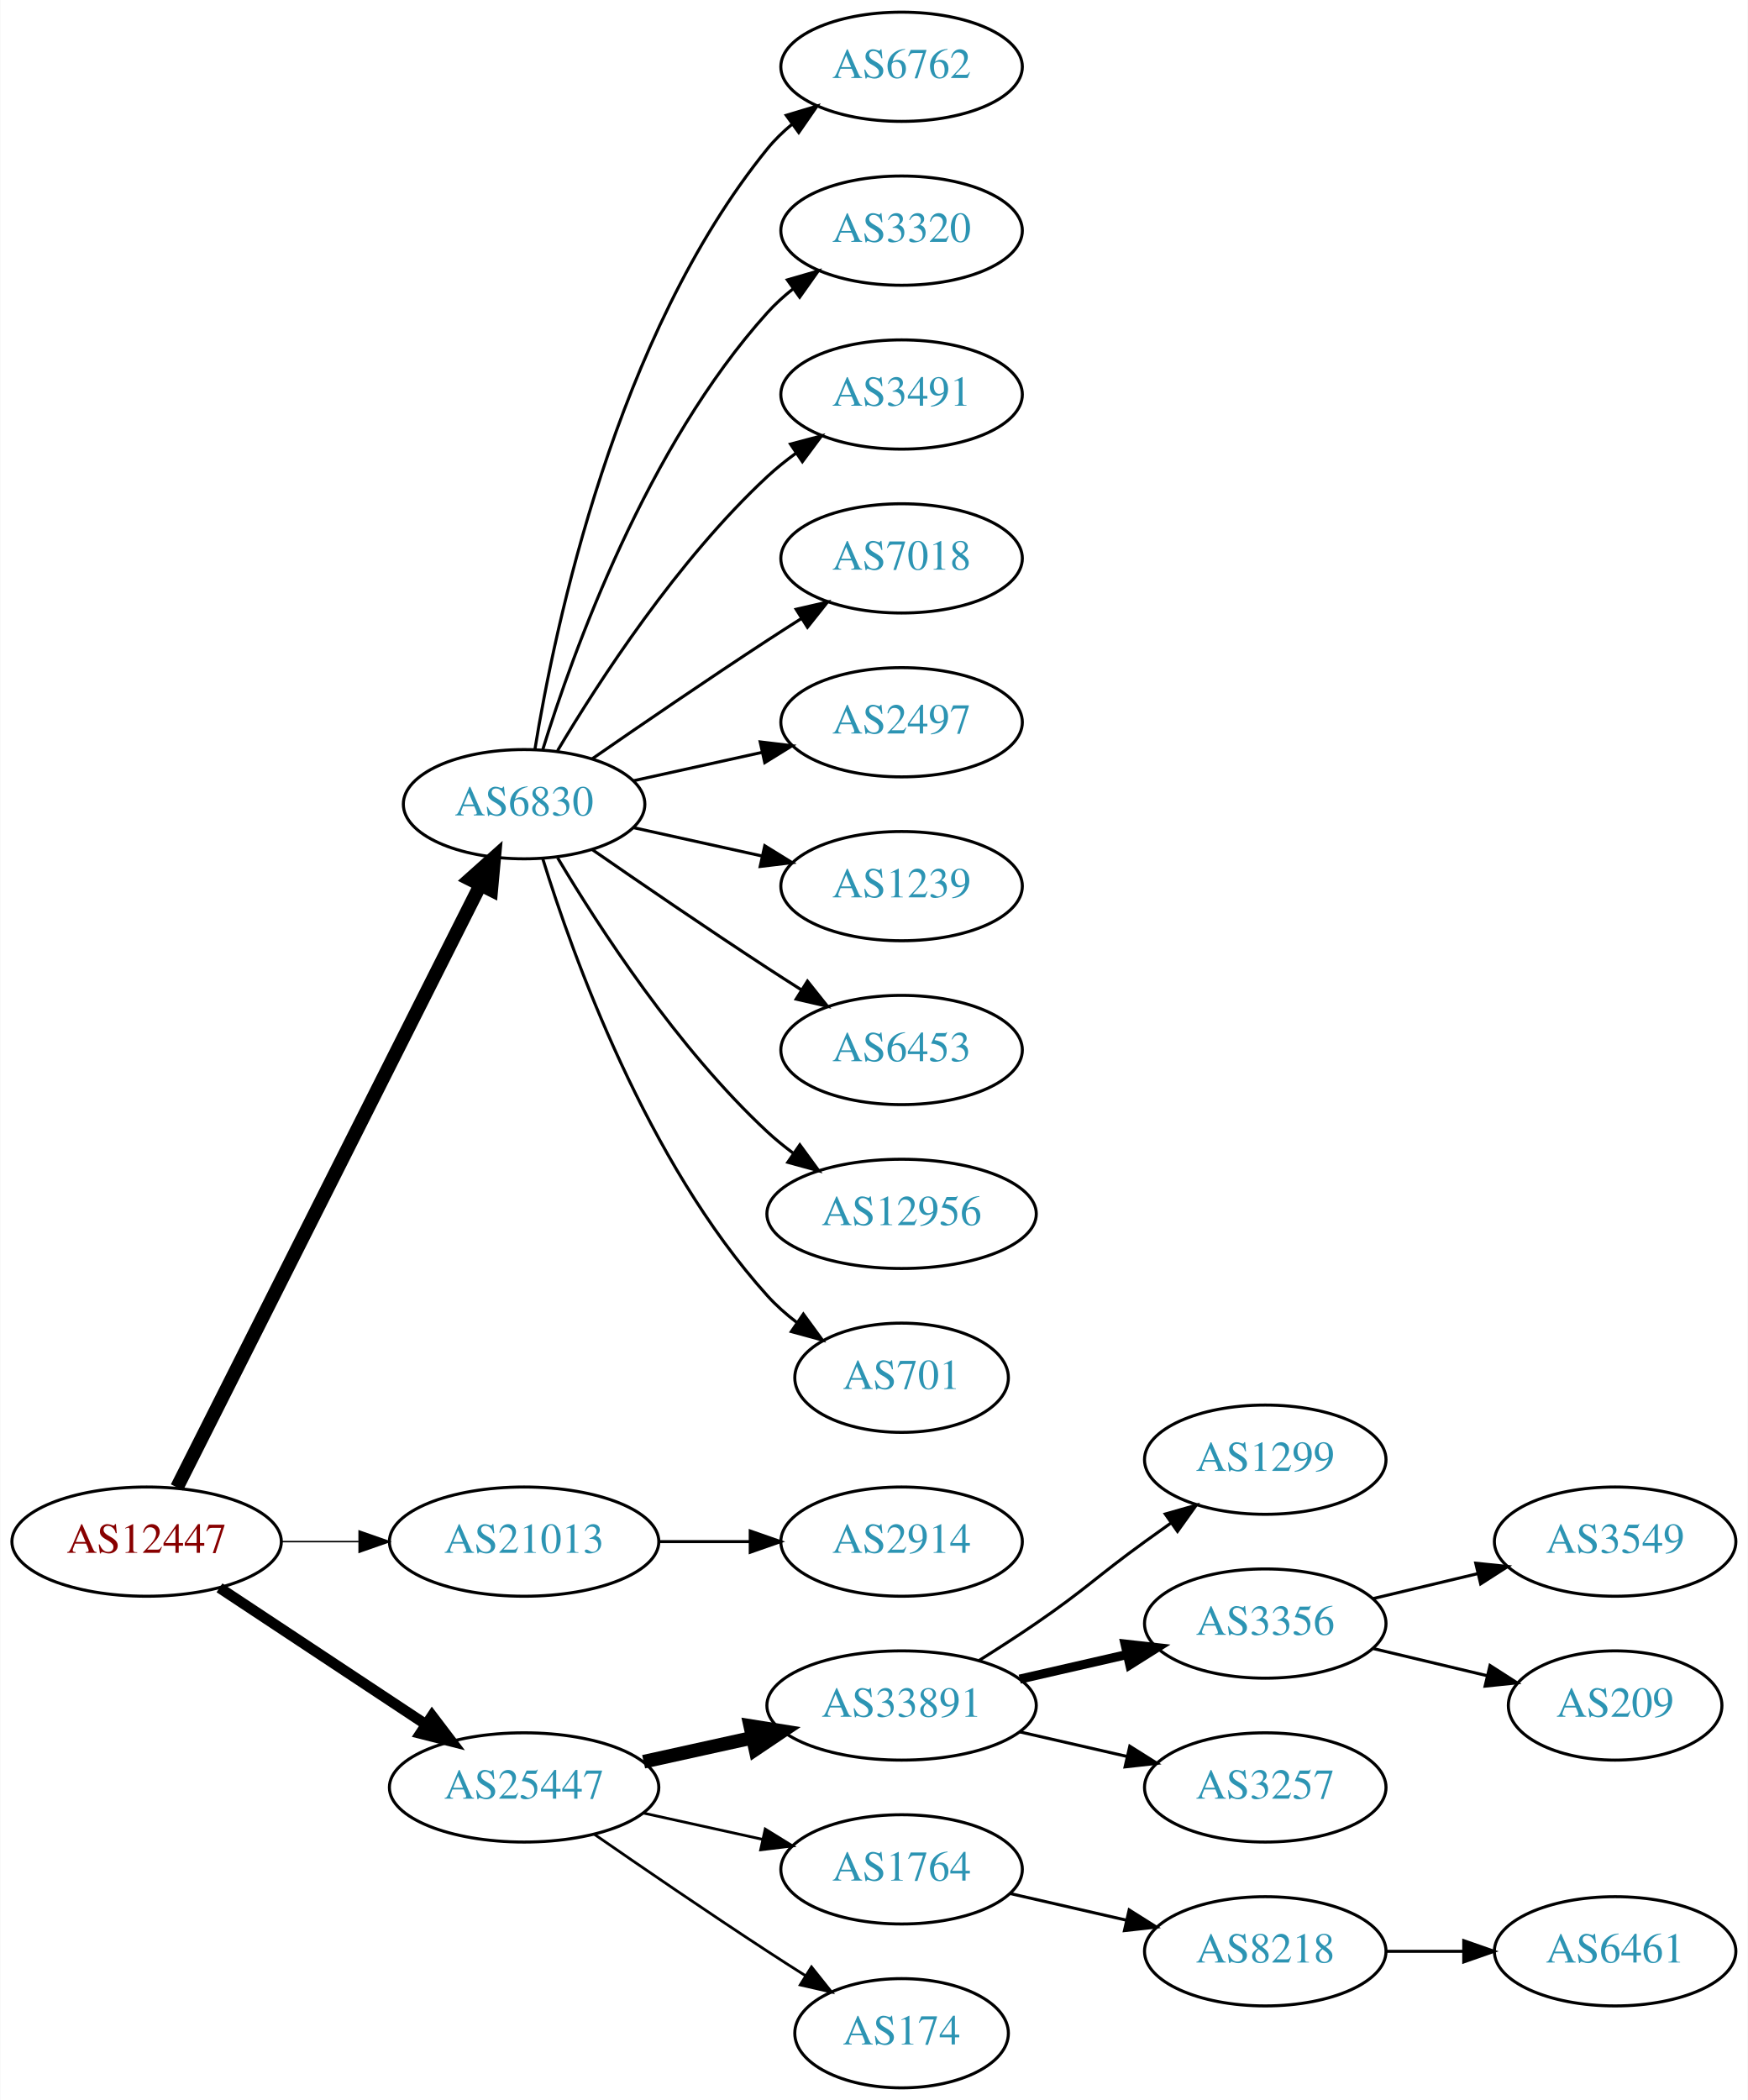
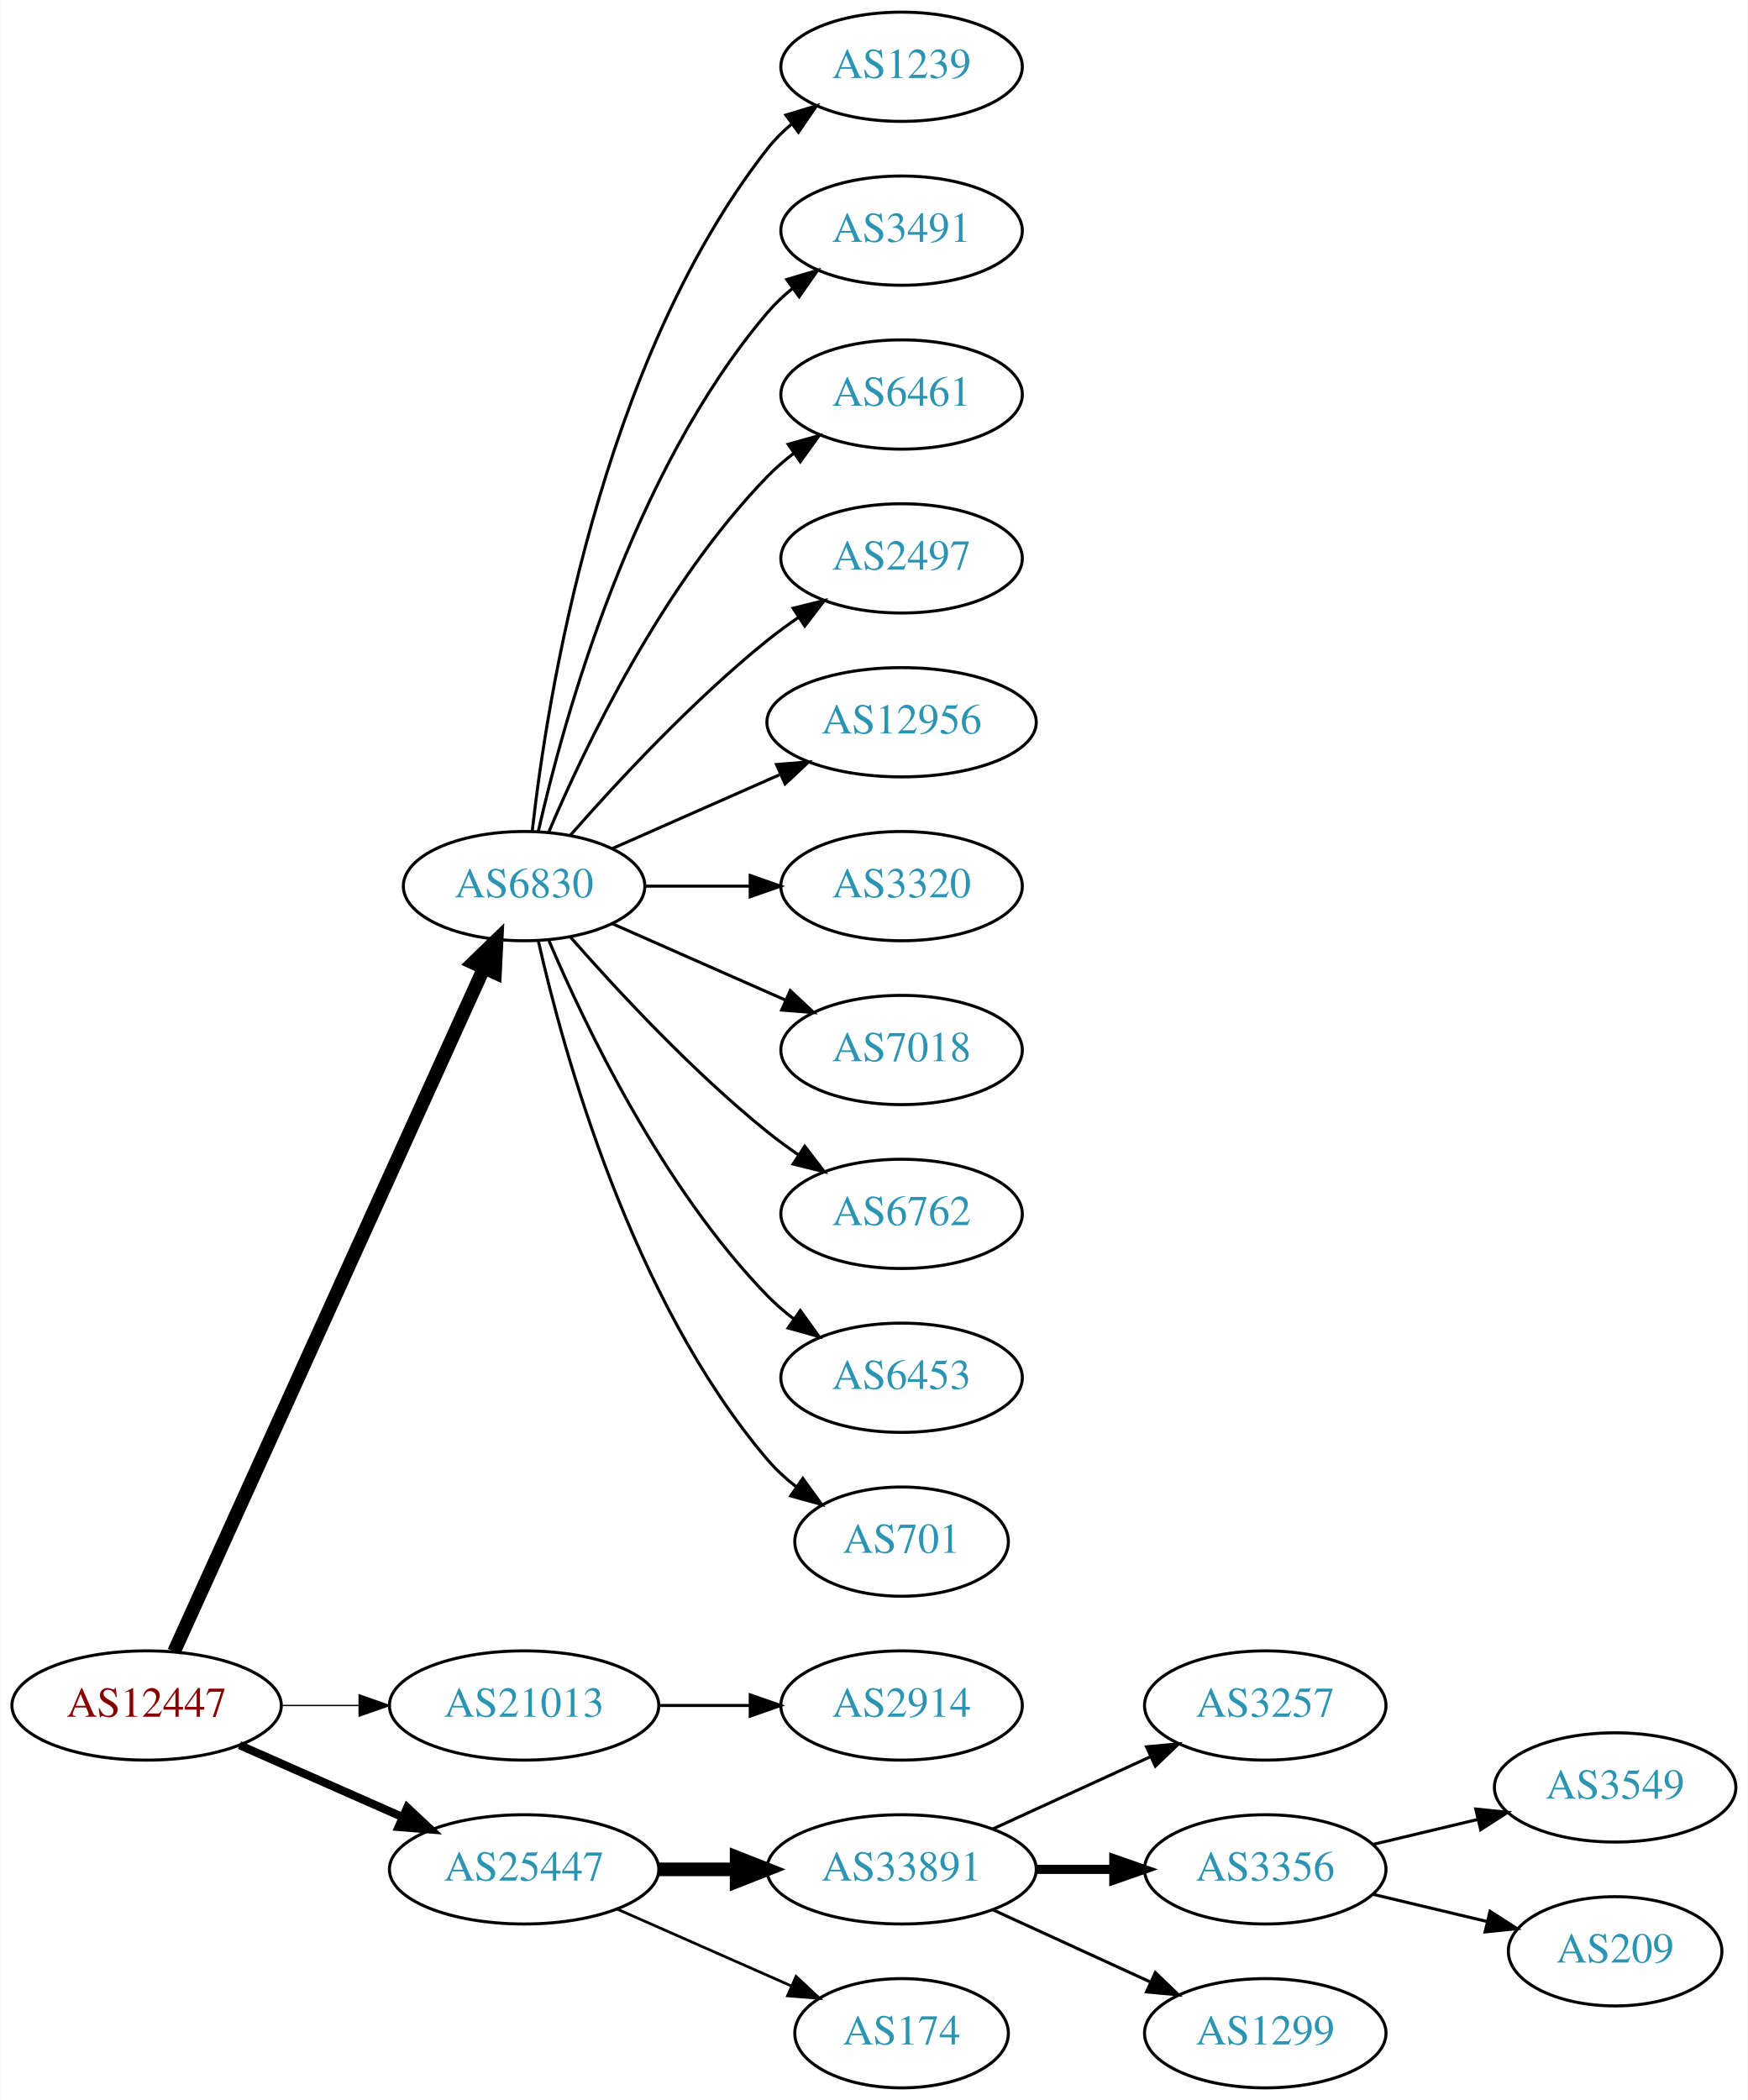
<svg xmlns="http://www.w3.org/2000/svg" xmlns:xlink="http://www.w3.org/1999/xlink" width="576pt" height="692pt" viewBox="0.00 0.00 575.76 692.00">
  <g id="graph0" class="graph" transform="scale(1 1) rotate(0) translate(4 688)">
    <polygon fill="white" stroke="none" points="-4,4 -4,-688 571.762,-688 571.762,4 -4,4" />
    <g id="node1" class="node">
      <g id="a_node1">
        <a xlink:href="/asn/12447" xlink:title="AS12447 ~ Ernst Klingler Kabelfernsehen Gmbh [AT]">
-           <ellipse fill="#ffffff" stroke="black" cx="44.196" cy="-180" rx="44.393" ry="18" />
-           <text text-anchor="middle" x="44.196" y="-176.3" font-family="Times,serif" font-size="14.00" fill="#880000">AS12447</text>
+           <ellipse fill="#ffffff" stroke="black" cx="44.196" cy="-126" rx="44.393" ry="18" />
+           <text text-anchor="middle" x="44.196" y="-122.3" font-family="Times,serif" font-size="14.00" fill="#880000">AS12447</text>
        </a>
      </g>
    </g>
    <g id="node2" class="node">
      <g id="a_node2">
        <a xlink:href="/asn/6830" xlink:title="AS6830 ~ LGI-UPC [AT]">
-           <ellipse fill="#ffffff" stroke="black" cx="168.588" cy="-423" rx="39.794" ry="18" />
-           <text text-anchor="middle" x="168.588" y="-419.3" font-family="Times,serif" font-size="14.00" fill="#2c94b3">AS6830</text>
+           <ellipse fill="#ffffff" stroke="black" cx="168.588" cy="-396" rx="39.794" ry="18" />
+           <text text-anchor="middle" x="168.588" y="-392.3" font-family="Times,serif" font-size="14.00" fill="#2c94b3">AS6830</text>
        </a>
      </g>
    </g>
    <g id="edge1" class="edge">
-       <path fill="none" stroke="black" stroke-width="4.5" d="M54.196,-197.868C75.467,-240.101 128.942,-346.272 154.104,-396.227" />
-       <polygon fill="black" stroke="black" stroke-width="4.5" points="150.725,-398.273 158.74,-405.433 157.759,-394.731 150.725,-398.273" />
+       <path fill="none" stroke="black" stroke-width="4.5" d="M53.227,-143.715C74.147,-189.867 130.43,-314.028 155.386,-369.082" />
+       <polygon fill="black" stroke="black" stroke-width="4.5" points="151.813,-370.737 159.528,-378.219 158.986,-367.486 151.813,-370.737" />
    </g>
    <g id="node3" class="node">
      <g id="a_node3">
        <a xlink:href="/asn/21013" xlink:title="AS21013 ~ Wels, AT [AT]">
-           <ellipse fill="#ffffff" stroke="black" cx="168.588" cy="-180" rx="44.393" ry="18" />
-           <text text-anchor="middle" x="168.588" y="-176.3" font-family="Times,serif" font-size="14.00" fill="#2c94b3">AS21013</text>
+           <ellipse fill="#ffffff" stroke="black" cx="168.588" cy="-126" rx="44.393" ry="18" />
+           <text text-anchor="middle" x="168.588" y="-122.3" font-family="Times,serif" font-size="14.00" fill="#2c94b3">AS21013</text>
        </a>
      </g>
    </g>
    <g id="edge2" class="edge">
-       <path fill="none" stroke="black" stroke-width="0.5" d="M88.692,-180C96.898,-180 105.569,-180 114.041,-180" />
-       <polygon fill="black" stroke="black" stroke-width="0.5" points="114.233,-183.5 124.233,-180 114.233,-176.5 114.233,-183.5" />
+       <path fill="none" stroke="black" stroke-width="0.45" d="M88.692,-126C96.898,-126 105.569,-126 114.041,-126" />
+       <polygon fill="black" stroke="black" stroke-width="0.45" points="114.233,-129.5 124.233,-126 114.233,-122.5 114.233,-129.5" />
    </g>
    <g id="node4" class="node">
      <g id="a_node4">
        <a xlink:href="/asn/25447" xlink:title="AS25447 ~ Hackl-Str. 1, Object 2, OG2 [AT]">
-           <ellipse fill="#ffffff" stroke="black" cx="168.588" cy="-99" rx="44.393" ry="18" />
-           <text text-anchor="middle" x="168.588" y="-95.3" font-family="Times,serif" font-size="14.00" fill="#2c94b3">AS25447</text>
+           <ellipse fill="#ffffff" stroke="black" cx="168.588" cy="-72" rx="44.393" ry="18" />
+           <text text-anchor="middle" x="168.588" y="-68.3" font-family="Times,serif" font-size="14.00" fill="#2c94b3">AS25447</text>
        </a>
      </g>
    </g>
    <g id="edge3" class="edge">
-       <path fill="none" stroke="black" stroke-width="3.5" d="M68.217,-164.765C87.449,-152.037 115.056,-133.766 136.294,-119.711" />
-       <polygon fill="black" stroke="black" stroke-width="3.5" points="138.263,-122.605 144.67,-114.167 134.4,-116.767 138.263,-122.605" />
+       <path fill="none" stroke="black" stroke-width="2.7" d="M74.824,-112.928C90.941,-105.817 111.081,-96.931 128.473,-89.258" />
+       <polygon fill="black" stroke="black" stroke-width="2.7" points="130.073,-92.377 137.809,-85.139 127.247,-85.973 130.073,-92.377" />
    </g>
    <g id="node5" class="node">
      <g id="a_node5">
-         <a xlink:href="/asn/6762" xlink:title="AS6762 ~ TELECOM ITALIA SPARKLE S.p.A. [IT]">
+         <a xlink:href="/asn/1239" xlink:title="AS1239 ~ Sprint [US]">
          <ellipse fill="#ffffff" stroke="black" cx="292.98" cy="-666" rx="39.794" ry="18" />
-           <text text-anchor="middle" x="292.98" y="-662.3" font-family="Times,serif" font-size="14.00" fill="#2c94b3">AS6762</text>
+           <text text-anchor="middle" x="292.98" y="-662.3" font-family="Times,serif" font-size="14.00" fill="#2c94b3">AS1239</text>
        </a>
      </g>
    </g>
    <g id="edge4" class="edge">
-       <path fill="none" stroke="black" d="M172.169,-441.178C178.624,-480.997 198.695,-577.286 248.784,-639 251.153,-641.918 253.926,-644.612 256.903,-647.075" />
-       <polygon fill="black" stroke="black" points="254.978,-650.003 265.125,-653.052 259.094,-644.341 254.978,-650.003" />
+       <path fill="none" stroke="black" d="M171.268,-414.129C176.098,-457.368 193.439,-568.216 248.784,-639 251.099,-641.961 253.836,-644.683 256.791,-647.164" />
+       <polygon fill="black" stroke="black" points="254.847,-650.078 264.982,-653.165 258.985,-644.432 254.847,-650.078" />
    </g>
    <g id="node6" class="node">
      <g id="a_node6">
-         <a xlink:href="/asn/3320" xlink:title="AS3320 ~ DTAG [DE]">
+         <a xlink:href="/asn/3491" xlink:title="AS3491 ~ PCCW Global, Inc. [US]">
          <ellipse fill="#ffffff" stroke="black" cx="292.98" cy="-612" rx="39.794" ry="18" />
-           <text text-anchor="middle" x="292.98" y="-608.3" font-family="Times,serif" font-size="14.00" fill="#2c94b3">AS3320</text>
+           <text text-anchor="middle" x="292.98" y="-608.3" font-family="Times,serif" font-size="14.00" fill="#2c94b3">AS3491</text>
        </a>
      </g>
    </g>
    <g id="edge5" class="edge">
-       <path fill="none" stroke="black" d="M174.726,-440.94C184.629,-472.979 208.966,-540.812 248.784,-585 251.3,-587.792 254.172,-590.401 257.211,-592.812" />
-       <polygon fill="black" stroke="black" points="255.34,-595.776 265.519,-598.715 259.394,-590.07 255.34,-595.776" />
+       <path fill="none" stroke="black" d="M173.282,-414.075C181.422,-450.148 203.855,-532.14 248.784,-585 251.219,-587.864 254.035,-590.521 257.04,-592.961" />
+       <polygon fill="black" stroke="black" points="255.139,-595.905 265.3,-598.906 259.228,-590.224 255.139,-595.905" />
    </g>
    <g id="node7" class="node">
      <g id="a_node7">
-         <a xlink:href="/asn/3491" xlink:title="AS3491 ~ PCCW Global, Inc. [US]">
+         <a xlink:href="/asn/6461" xlink:title="AS6461 ~ Zayo Bandwidth [US]">
          <ellipse fill="#ffffff" stroke="black" cx="292.98" cy="-558" rx="39.794" ry="18" />
-           <text text-anchor="middle" x="292.98" y="-554.3" font-family="Times,serif" font-size="14.00" fill="#2c94b3">AS3491</text>
+           <text text-anchor="middle" x="292.98" y="-554.3" font-family="Times,serif" font-size="14.00" fill="#2c94b3">AS6461</text>
        </a>
      </g>
    </g>
    <g id="edge6" class="edge">
-       <path fill="none" stroke="black" d="M179.634,-440.671C193.205,-463.472 219.137,-503.472 248.784,-531 251.691,-533.699 254.904,-536.28 258.228,-538.703" />
-       <polygon fill="black" stroke="black" points="256.363,-541.667 266.606,-544.375 260.287,-535.87 256.363,-541.667" />
+       <path fill="none" stroke="black" d="M176.779,-413.975C188.546,-441.682 214.12,-495.348 248.784,-531 251.404,-533.695 254.345,-536.239 257.428,-538.608" />
+       <polygon fill="black" stroke="black" points="255.594,-541.597 265.796,-544.455 259.603,-535.859 255.594,-541.597" />
    </g>
    <g id="node8" class="node">
      <g id="a_node8">
-         <a xlink:href="/asn/7018" xlink:title="AS7018 ~ AT&amp;T Services, Inc. [US]">
+         <a xlink:href="/asn/2497" xlink:title="AS2497 ~ Internet Initiative Japan Inc. [JP]">
          <ellipse fill="#ffffff" stroke="black" cx="292.98" cy="-504" rx="39.794" ry="18" />
-           <text text-anchor="middle" x="292.98" y="-500.3" font-family="Times,serif" font-size="14.00" fill="#2c94b3">AS7018</text>
+           <text text-anchor="middle" x="292.98" y="-500.3" font-family="Times,serif" font-size="14.00" fill="#2c94b3">AS2497</text>
        </a>
      </g>
    </g>
    <g id="edge7" class="edge">
-       <path fill="none" stroke="black" d="M190.945,-437.901C206.796,-448.877 228.999,-464.079 248.784,-477 252.366,-479.339 256.137,-481.759 259.897,-484.144" />
-       <polygon fill="black" stroke="black" points="258.23,-487.231 268.558,-489.596 261.959,-481.307 258.23,-487.231" />
+       <path fill="none" stroke="black" d="M183.74,-412.663C198.842,-429.894 223.963,-457.024 248.784,-477 252.04,-479.62 255.565,-482.192 259.149,-484.646" />
+       <polygon fill="black" stroke="black" points="257.237,-487.577 267.522,-490.121 261.068,-481.719 257.237,-487.577" />
    </g>
    <g id="node9" class="node">
      <g id="a_node9">
-         <a xlink:href="/asn/2497" xlink:title="AS2497 ~ Internet Initiative Japan Inc. [JP]">
-           <ellipse fill="#ffffff" stroke="black" cx="292.98" cy="-450" rx="39.794" ry="18" />
-           <text text-anchor="middle" x="292.98" y="-446.3" font-family="Times,serif" font-size="14.00" fill="#2c94b3">AS2497</text>
+         <a xlink:href="/asn/12956" xlink:title="AS12956 ~ TELXIUS [ES]">
+           <ellipse fill="#ffffff" stroke="black" cx="292.98" cy="-450" rx="44.393" ry="18" />
+           <text text-anchor="middle" x="292.98" y="-446.3" font-family="Times,serif" font-size="14.00" fill="#2c94b3">AS12956</text>
        </a>
      </g>
    </g>
    <g id="edge8" class="edge">
-       <path fill="none" stroke="black" d="M204.661,-430.737C217.848,-433.646 233.028,-436.995 246.994,-440.076" />
-       <polygon fill="black" stroke="black" points="246.383,-443.525 256.903,-442.262 247.891,-436.69 246.383,-443.525" />
+       <path fill="none" stroke="black" d="M197.667,-408.389C213.984,-415.587 234.794,-424.769 252.714,-432.675" />
+       <polygon fill="black" stroke="black" points="251.763,-436.081 262.325,-436.916 254.588,-429.677 251.763,-436.081" />
    </g>
    <g id="node10" class="node">
      <g id="a_node10">
-         <a xlink:href="/asn/1239" xlink:title="AS1239 ~ Sprint [US]">
+         <a xlink:href="/asn/3320" xlink:title="AS3320 ~ DTAG [DE]">
          <ellipse fill="#ffffff" stroke="black" cx="292.98" cy="-396" rx="39.794" ry="18" />
-           <text text-anchor="middle" x="292.98" y="-392.3" font-family="Times,serif" font-size="14.00" fill="#2c94b3">AS1239</text>
+           <text text-anchor="middle" x="292.98" y="-392.3" font-family="Times,serif" font-size="14.00" fill="#2c94b3">AS3320</text>
        </a>
      </g>
    </g>
    <g id="edge9" class="edge">
-       <path fill="none" stroke="black" d="M204.661,-415.263C217.848,-412.354 233.028,-409.005 246.994,-405.924" />
-       <polygon fill="black" stroke="black" points="247.891,-409.31 256.903,-403.738 246.383,-402.475 247.891,-409.31" />
+       <path fill="none" stroke="black" d="M208.314,-396C219.252,-396 231.303,-396 242.769,-396" />
+       <polygon fill="black" stroke="black" points="243.087,-399.5 253.087,-396 243.087,-392.5 243.087,-399.5" />
    </g>
    <g id="node11" class="node">
      <g id="a_node11">
-         <a xlink:href="/asn/6453" xlink:title="AS6453 ~ TATA COMMUNICATIONS (AMERICA) INC [US]">
+         <a xlink:href="/asn/7018" xlink:title="AS7018 ~ AT&amp;T Services, Inc. [US]">
          <ellipse fill="#ffffff" stroke="black" cx="292.98" cy="-342" rx="39.794" ry="18" />
-           <text text-anchor="middle" x="292.98" y="-338.3" font-family="Times,serif" font-size="14.00" fill="#2c94b3">AS6453</text>
+           <text text-anchor="middle" x="292.98" y="-338.3" font-family="Times,serif" font-size="14.00" fill="#2c94b3">AS7018</text>
        </a>
      </g>
    </g>
    <g id="edge10" class="edge">
-       <path fill="none" stroke="black" d="M190.945,-408.099C206.796,-397.123 228.999,-381.921 248.784,-369 252.366,-366.661 256.137,-364.241 259.897,-361.856" />
-       <polygon fill="black" stroke="black" points="261.959,-364.693 268.558,-356.404 258.23,-358.769 261.959,-364.693" />
+       <path fill="none" stroke="black" d="M197.667,-383.611C214.615,-376.134 236.413,-366.517 254.782,-358.412" />
+       <polygon fill="black" stroke="black" points="256.296,-361.57 264.032,-354.331 253.47,-355.166 256.296,-361.57" />
    </g>
    <g id="node12" class="node">
      <g id="a_node12">
-         <a xlink:href="/asn/12956" xlink:title="AS12956 ~ TELXIUS [ES]">
-           <ellipse fill="#ffffff" stroke="black" cx="292.98" cy="-288" rx="44.393" ry="18" />
-           <text text-anchor="middle" x="292.98" y="-284.3" font-family="Times,serif" font-size="14.00" fill="#2c94b3">AS12956</text>
+         <a xlink:href="/asn/6762" xlink:title="AS6762 ~ TELECOM ITALIA SPARKLE S.p.A. [IT]">
+           <ellipse fill="#ffffff" stroke="black" cx="292.98" cy="-288" rx="39.794" ry="18" />
+           <text text-anchor="middle" x="292.98" y="-284.3" font-family="Times,serif" font-size="14.00" fill="#2c94b3">AS6762</text>
        </a>
      </g>
    </g>
    <g id="edge11" class="edge">
-       <path fill="none" stroke="black" d="M179.634,-405.329C193.205,-382.528 219.137,-342.528 248.784,-315 251.391,-312.58 254.244,-310.254 257.203,-308.052" />
-       <polygon fill="black" stroke="black" points="259.451,-310.754 265.703,-302.2 255.481,-304.988 259.451,-310.754" />
+       <path fill="none" stroke="black" d="M183.74,-379.337C198.842,-362.106 223.963,-334.976 248.784,-315 252.04,-312.38 255.565,-309.808 259.149,-307.354" />
+       <polygon fill="black" stroke="black" points="261.068,-310.281 267.522,-301.879 257.237,-304.423 261.068,-310.281" />
    </g>
    <g id="node13" class="node">
      <g id="a_node13">
-         <a xlink:href="/asn/701" xlink:title="AS701 ~ UUNET [US]">
-           <ellipse fill="#ffffff" stroke="black" cx="292.98" cy="-234" rx="35.194" ry="18" />
-           <text text-anchor="middle" x="292.98" y="-230.3" font-family="Times,serif" font-size="14.00" fill="#2c94b3">AS701</text>
+         <a xlink:href="/asn/6453" xlink:title="AS6453 ~ TATA COMMUNICATIONS (AMERICA) INC [US]">
+           <ellipse fill="#ffffff" stroke="black" cx="292.98" cy="-234" rx="39.794" ry="18" />
+           <text text-anchor="middle" x="292.98" y="-230.3" font-family="Times,serif" font-size="14.00" fill="#2c94b3">AS6453</text>
        </a>
      </g>
    </g>
    <g id="edge12" class="edge">
-       <path fill="none" stroke="black" d="M174.726,-405.06C184.629,-373.021 208.966,-305.188 248.784,-261 251.648,-257.822 254.972,-254.881 258.48,-252.2" />
-       <polygon fill="black" stroke="black" points="260.613,-254.982 266.869,-246.431 256.646,-249.214 260.613,-254.982" />
+       <path fill="none" stroke="black" d="M176.779,-378.025C188.546,-350.318 214.12,-296.652 248.784,-261 251.404,-258.305 254.345,-255.761 257.428,-253.392" />
+       <polygon fill="black" stroke="black" points="259.603,-256.141 265.796,-247.545 255.594,-250.403 259.603,-256.141" />
    </g>
    <g id="node14" class="node">
      <g id="a_node14">
-         <a xlink:href="/asn/2914" xlink:title="AS2914 ~ NTT America, Inc. [US]">
-           <ellipse fill="#ffffff" stroke="black" cx="292.98" cy="-180" rx="39.794" ry="18" />
-           <text text-anchor="middle" x="292.98" y="-176.3" font-family="Times,serif" font-size="14.00" fill="#2c94b3">AS2914</text>
+         <a xlink:href="/asn/701" xlink:title="AS701 ~ UUNET [US]">
+           <ellipse fill="#ffffff" stroke="black" cx="292.98" cy="-180" rx="35.194" ry="18" />
+           <text text-anchor="middle" x="292.98" y="-176.3" font-family="Times,serif" font-size="14.00" fill="#2c94b3">AS701</text>
        </a>
      </g>
    </g>
    <g id="edge13" class="edge">
-       <path fill="none" stroke="black" d="M213.084,-180C222.773,-180 233.11,-180 243.002,-180" />
-       <polygon fill="black" stroke="black" points="243.105,-183.5 253.105,-180 243.105,-176.5 243.105,-183.5" />
+       <path fill="none" stroke="black" d="M173.282,-377.925C181.422,-341.852 203.855,-259.86 248.784,-207 251.555,-203.74 254.821,-200.748 258.296,-198.039" />
+       <polygon fill="black" stroke="black" points="260.432,-200.818 266.65,-192.239 256.44,-195.068 260.432,-200.818" />
    </g>
    <g id="node15" class="node">
      <g id="a_node15">
-         <a xlink:href="/asn/33891" xlink:title="AS33891 ~ CORE-BACKBONE GMBH GLOBAL NETWORK [DE]">
-           <ellipse fill="#ffffff" stroke="black" cx="292.98" cy="-126" rx="44.393" ry="18" />
-           <text text-anchor="middle" x="292.98" y="-122.3" font-family="Times,serif" font-size="14.00" fill="#2c94b3">AS33891</text>
+         <a xlink:href="/asn/2914" xlink:title="AS2914 ~ NTT America, Inc. [US]">
+           <ellipse fill="#ffffff" stroke="black" cx="292.98" cy="-126" rx="39.794" ry="18" />
+           <text text-anchor="middle" x="292.98" y="-122.3" font-family="Times,serif" font-size="14.00" fill="#2c94b3">AS2914</text>
        </a>
      </g>
    </g>
    <g id="edge14" class="edge">
-       <path fill="none" stroke="black" stroke-width="4.5" d="M207.978,-107.469C219.37,-109.982 231.993,-112.767 243.917,-115.397" />
-       <polygon fill="black" stroke="black" stroke-width="4.5" points="243.113,-119.252 253.727,-117.561 244.81,-111.562 243.113,-119.252" />
+       <path fill="none" stroke="black" d="M213.084,-126C222.773,-126 233.11,-126 243.002,-126" />
+       <polygon fill="black" stroke="black" points="243.105,-129.5 253.105,-126 243.105,-122.5 243.105,-129.5" />
    </g>
    <g id="node16" class="node">
      <g id="a_node16">
-         <a xlink:href="/asn/1764" xlink:title="AS1764 ~ NEXTLAYER-AS [AT]">
-           <ellipse fill="#ffffff" stroke="black" cx="292.98" cy="-72" rx="39.794" ry="18" />
-           <text text-anchor="middle" x="292.98" y="-68.3" font-family="Times,serif" font-size="14.00" fill="#2c94b3">AS1764</text>
+         <a xlink:href="/asn/33891" xlink:title="AS33891 ~ CORE-BACKBONE GMBH GLOBAL NETWORK [DE]">
+           <ellipse fill="#ffffff" stroke="black" cx="292.98" cy="-72" rx="44.393" ry="18" />
+           <text text-anchor="middle" x="292.98" y="-68.3" font-family="Times,serif" font-size="14.00" fill="#2c94b3">AS33891</text>
        </a>
      </g>
    </g>
    <g id="edge15" class="edge">
-       <path fill="none" stroke="black" stroke-width="0.9" d="M207.978,-90.531C220.369,-87.798 234.216,-84.743 247.036,-81.915" />
-       <polygon fill="black" stroke="black" stroke-width="0.9" points="248.04,-85.278 257.051,-79.706 246.532,-78.442 248.04,-85.278" />
+       <path fill="none" stroke="black" stroke-width="4.5" d="M213.084,-72C221.29,-72 229.961,-72 238.434,-72" />
+       <polygon fill="black" stroke="black" stroke-width="4.5" points="238.625,-75.938 248.625,-72 238.625,-68.063 238.625,-75.938" />
    </g>
    <g id="node17" class="node">
      <g id="a_node17">
        <a xlink:href="/asn/174" xlink:title="AS174 ~ Cogent Communications [US]">
          <ellipse fill="#ffffff" stroke="black" cx="292.98" cy="-18" rx="35.194" ry="18" />
          <text text-anchor="middle" x="292.98" y="-14.3" font-family="Times,serif" font-size="14.00" fill="#2c94b3">AS174</text>
        </a>
      </g>
    </g>
    <g id="edge16" class="edge">
-       <path fill="none" stroke="black" stroke-width="0.9" d="M191.619,-83.633C207.421,-72.695 229.278,-57.739 248.784,-45 252.829,-42.358 257.114,-39.615 261.354,-36.933" />
-       <polygon fill="black" stroke="black" stroke-width="0.9" points="263.291,-39.85 269.898,-31.568 259.568,-33.922 263.291,-39.85" />
+       <path fill="none" stroke="black" stroke-width="0.9" d="M199.216,-58.928C216.487,-51.308 238.378,-41.65 256.556,-33.629" />
+       <polygon fill="black" stroke="black" stroke-width="0.9" points="258.213,-36.724 265.949,-29.485 255.387,-30.32 258.213,-36.724" />
    </g>
    <g id="node18" class="node">
      <g id="a_node18">
-         <a xlink:href="/asn/1299" xlink:title="AS1299 ~ Telia Carrier [EU]">
-           <ellipse fill="#ffffff" stroke="black" cx="412.823" cy="-207" rx="39.794" ry="18" />
-           <text text-anchor="middle" x="412.823" y="-203.3" font-family="Times,serif" font-size="14.00" fill="#2c94b3">AS1299</text>
+         <a xlink:href="/asn/3257" xlink:title="AS3257 ~ GTT [DE]">
+           <ellipse fill="#ffffff" stroke="black" cx="412.823" cy="-126" rx="39.794" ry="18" />
+           <text text-anchor="middle" x="412.823" y="-122.3" font-family="Times,serif" font-size="14.00" fill="#2c94b3">AS3257</text>
        </a>
      </g>
    </g>
    <g id="edge17" class="edge">
-       <path fill="none" stroke="black" d="M318.431,-140.78C324.614,-144.655 331.196,-148.899 337.176,-153 353.671,-164.311 356.977,-168.271 373.176,-180 375.98,-182.029 378.911,-184.125 381.852,-186.21" />
-       <polygon fill="black" stroke="black" points="379.874,-189.097 390.066,-191.991 383.903,-183.373 379.874,-189.097" />
+       <path fill="none" stroke="black" d="M323.11,-85.348C338.721,-92.502 358.119,-101.391 374.791,-109.03" />
+       <polygon fill="black" stroke="black" points="373.694,-112.378 384.243,-113.362 376.61,-106.014 373.694,-112.378" />
    </g>
    <g id="node19" class="node">
      <g id="a_node19">
        <a xlink:href="/asn/3356" xlink:title="AS3356 ~ Level 3 Parent, LLC [US]">
-           <ellipse fill="#ffffff" stroke="black" cx="412.823" cy="-153" rx="39.794" ry="18" />
-           <text text-anchor="middle" x="412.823" y="-149.3" font-family="Times,serif" font-size="14.00" fill="#2c94b3">AS3356</text>
+           <ellipse fill="#ffffff" stroke="black" cx="412.823" cy="-72" rx="39.794" ry="18" />
+           <text text-anchor="middle" x="412.823" y="-68.3" font-family="Times,serif" font-size="14.00" fill="#2c94b3">AS3356</text>
        </a>
      </g>
    </g>
    <g id="edge18" class="edge">
-       <path fill="none" stroke="black" stroke-width="3" d="M331.915,-134.692C343.156,-137.267 355.568,-140.111 367.192,-142.774" />
-       <polygon fill="black" stroke="black" stroke-width="3" points="366.624,-146.235 377.153,-145.057 368.188,-139.412 366.624,-146.235" />
+       <path fill="none" stroke="black" stroke-width="3" d="M337.191,-72C345.504,-72 354.267,-72 362.749,-72" />
+       <polygon fill="black" stroke="black" stroke-width="3" points="362.908,-75.5 372.908,-72 362.908,-68.5 362.908,-75.5" />
    </g>
    <g id="node20" class="node">
      <g id="a_node20">
-         <a xlink:href="/asn/3257" xlink:title="AS3257 ~ GTT [DE]">
-           <ellipse fill="#ffffff" stroke="black" cx="412.823" cy="-99" rx="39.794" ry="18" />
-           <text text-anchor="middle" x="412.823" y="-95.3" font-family="Times,serif" font-size="14.00" fill="#2c94b3">AS3257</text>
+         <a xlink:href="/asn/1299" xlink:title="AS1299 ~ Telia Carrier [EU]">
+           <ellipse fill="#ffffff" stroke="black" cx="412.823" cy="-18" rx="39.794" ry="18" />
+           <text text-anchor="middle" x="412.823" y="-14.3" font-family="Times,serif" font-size="14.00" fill="#2c94b3">AS1299</text>
        </a>
      </g>
    </g>
    <g id="edge19" class="edge">
-       <path fill="none" stroke="black" d="M331.915,-117.308C343.156,-114.733 355.568,-111.889 367.192,-109.226" />
-       <polygon fill="black" stroke="black" points="368.188,-112.588 377.153,-106.943 366.624,-105.765 368.188,-112.588" />
+       <path fill="none" stroke="black" d="M323.11,-58.652C338.721,-51.498 358.119,-42.609 374.791,-34.969" />
+       <polygon fill="black" stroke="black" points="376.61,-37.986 384.243,-30.638 373.694,-31.622 376.61,-37.986" />
    </g>
    <g id="node21" class="node">
      <g id="a_node21">
-         <a xlink:href="/asn/8218" xlink:title="AS8218 ~ legacy Neotelecoms [FR]">
-           <ellipse fill="#ffffff" stroke="black" cx="412.823" cy="-45" rx="39.794" ry="18" />
-           <text text-anchor="middle" x="412.823" y="-41.3" font-family="Times,serif" font-size="14.00" fill="#2c94b3">AS8218</text>
+         <a xlink:href="/asn/3549" xlink:title="AS3549 ~ Level 3 Parent, LLC [US]">
+           <ellipse fill="#ffffff" stroke="black" cx="528.116" cy="-99" rx="39.794" ry="18" />
+           <text text-anchor="middle" x="528.116" y="-95.3" font-family="Times,serif" font-size="14.00" fill="#2c94b3">AS3549</text>
        </a>
      </g>
    </g>
    <g id="edge20" class="edge">
-       <path fill="none" stroke="black" d="M328.7,-64.045C340.7,-61.296 354.32,-58.175 367.013,-55.267" />
-       <polygon fill="black" stroke="black" points="367.979,-58.636 376.945,-52.991 366.415,-51.813 367.979,-58.636" />
-     </g>
-     <g id="node23" class="node">
-       <g id="a_node23">
-         <a xlink:href="/asn/3549" xlink:title="AS3549 ~ Level 3 Parent, LLC [US]">
-           <ellipse fill="#ffffff" stroke="black" cx="528.116" cy="-180" rx="39.794" ry="18" />
-           <text text-anchor="middle" x="528.116" y="-176.3" font-family="Times,serif" font-size="14.00" fill="#2c94b3">AS3549</text>
-         </a>
-       </g>
-     </g>
-     <g id="edge22" class="edge">
-       <path fill="none" stroke="black" d="M448.43,-161.248C459.301,-163.838 471.456,-166.735 482.898,-169.462" />
-       <polygon fill="black" stroke="black" points="482.182,-172.889 492.721,-171.803 483.804,-166.08 482.182,-172.889" />
-     </g>
-     <g id="node24" class="node">
-       <g id="a_node24">
-         <a xlink:href="/asn/209" xlink:title="AS209 ~ CenturyLink Communications, LLC [US]">
-           <ellipse fill="#ffffff" stroke="black" cx="528.116" cy="-126" rx="35.194" ry="18" />
-           <text text-anchor="middle" x="528.116" y="-122.3" font-family="Times,serif" font-size="14.00" fill="#2c94b3">AS209</text>
-         </a>
-       </g>
-     </g>
-     <g id="edge23" class="edge">
-       <path fill="none" stroke="black" d="M448.43,-144.752C460.225,-141.942 473.529,-138.771 485.797,-135.847" />
-       <polygon fill="black" stroke="black" points="486.886,-139.186 495.802,-133.463 485.263,-132.376 486.886,-139.186" />
+       <path fill="none" stroke="black" d="M448.43,-80.248C459.301,-82.838 471.456,-85.735 482.898,-88.462" />
+       <polygon fill="black" stroke="black" points="482.182,-91.889 492.721,-90.803 483.804,-85.08 482.182,-91.889" />
    </g>
    <g id="node22" class="node">
      <g id="a_node22">
-         <a xlink:href="/asn/6461" xlink:title="AS6461 ~ Zayo Bandwidth [US]">
-           <ellipse fill="#ffffff" stroke="black" cx="528.116" cy="-45" rx="39.794" ry="18" />
-           <text text-anchor="middle" x="528.116" y="-41.3" font-family="Times,serif" font-size="14.00" fill="#2c94b3">AS6461</text>
+         <a xlink:href="/asn/209" xlink:title="AS209 ~ CenturyLink Communications, LLC [US]">
+           <ellipse fill="#ffffff" stroke="black" cx="528.116" cy="-45" rx="35.194" ry="18" />
+           <text text-anchor="middle" x="528.116" y="-41.3" font-family="Times,serif" font-size="14.00" fill="#2c94b3">AS209</text>
        </a>
      </g>
    </g>
    <g id="edge21" class="edge">
-       <path fill="none" stroke="black" d="M452.495,-45C460.698,-45 469.462,-45 477.994,-45" />
-       <polygon fill="black" stroke="black" points="478.233,-48.5 488.233,-45 478.233,-41.5 478.233,-48.5" />
+       <path fill="none" stroke="black" d="M448.43,-63.752C460.225,-60.941 473.529,-57.771 485.797,-54.847" />
+       <polygon fill="black" stroke="black" points="486.886,-58.186 495.802,-52.463 485.263,-51.377 486.886,-58.186" />
    </g>
  </g>
</svg>
